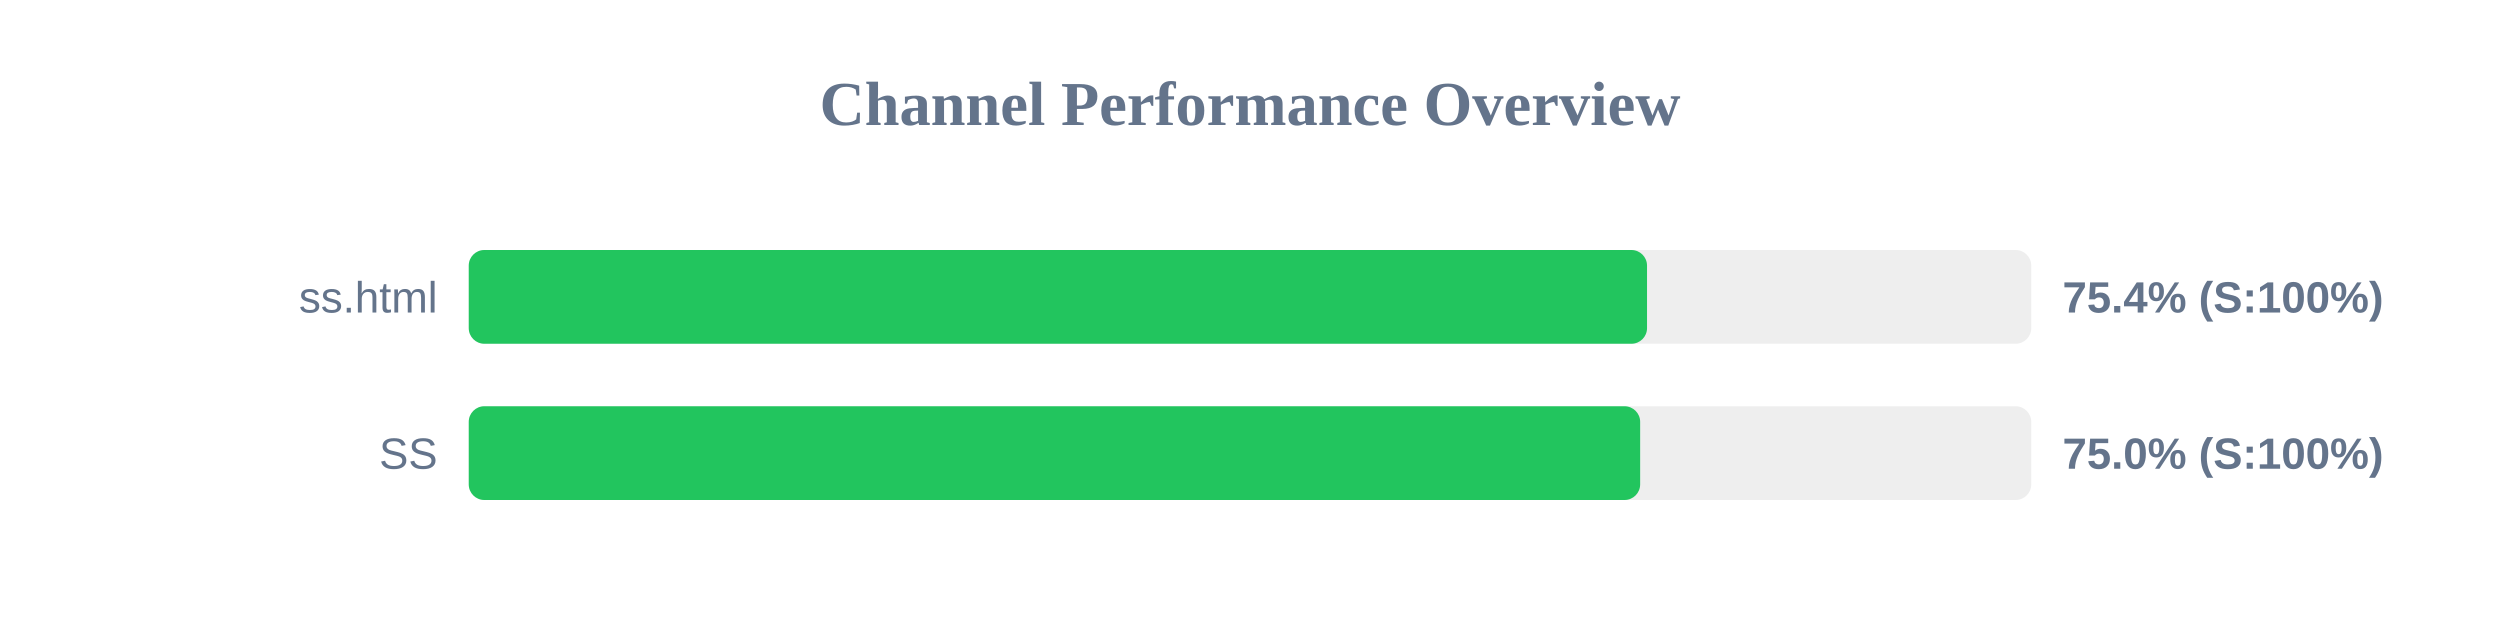
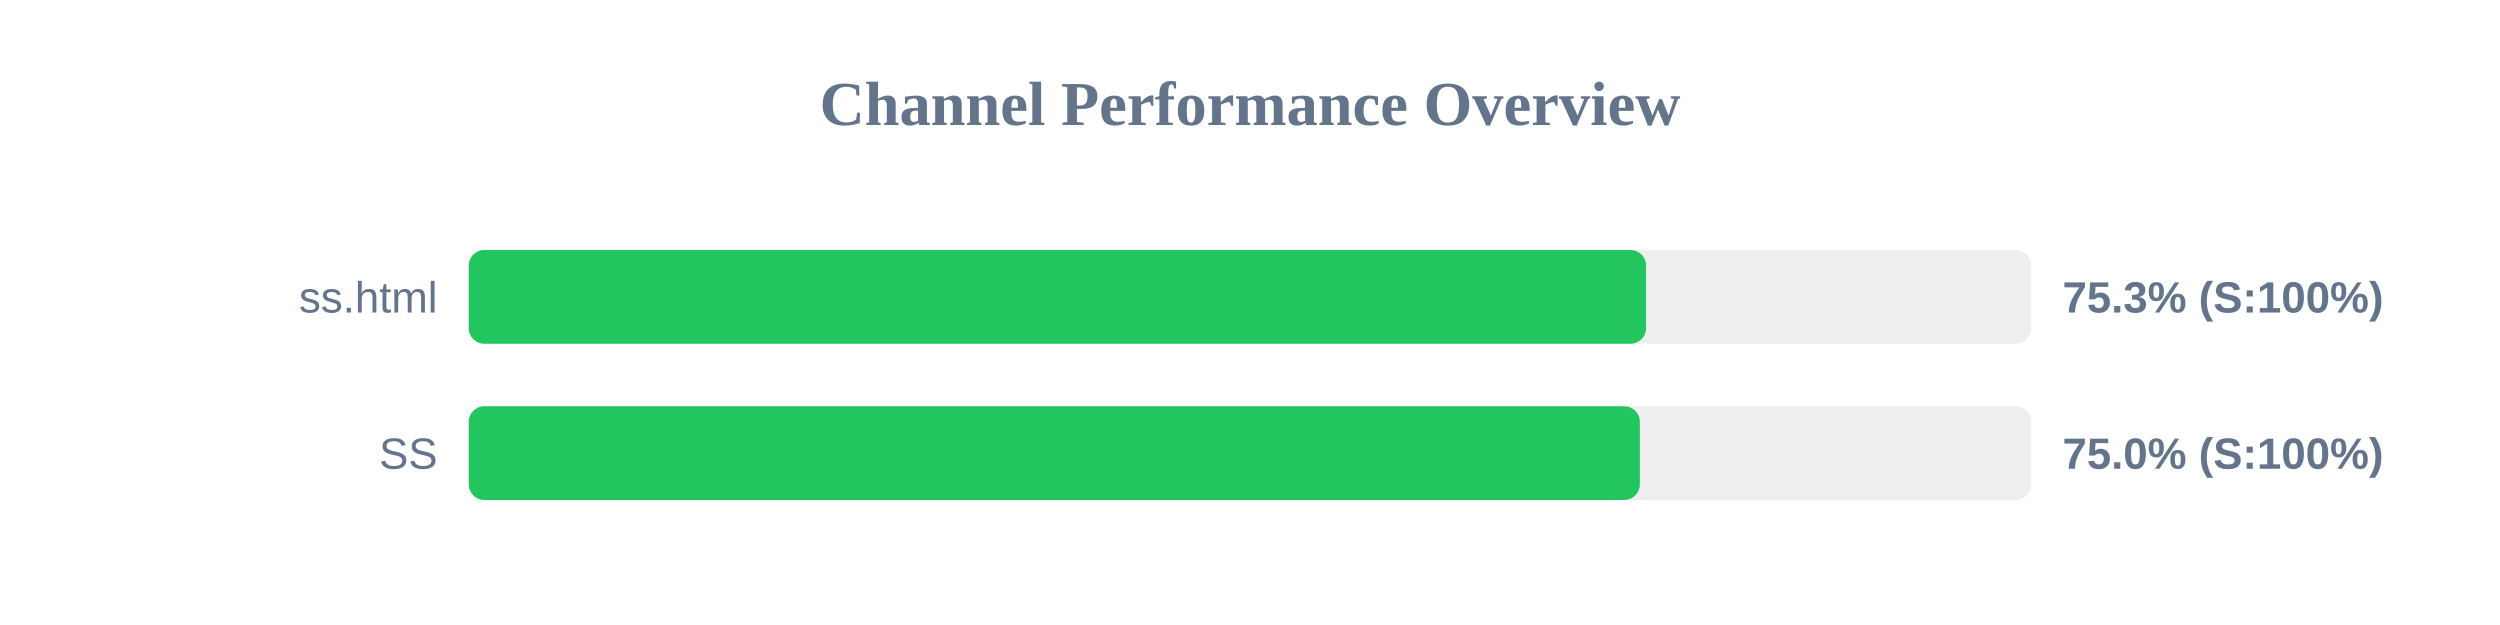
<svg xmlns="http://www.w3.org/2000/svg" width="800" height="200" version="1.1">
  <style>
        .row { font: 14px Arial; fill: #64748b; }
        .score { font: bold 14px Arial; fill: #64748b; }
    </style>
  <text x="400" y="40" text-anchor="middle" font-size="20px" font-weight="bold" fill="#64748b">Channel Performance Overview</text>
  <rect x="150" y="80" width="500" height="30" fill="#eee" rx="5" />
-   <rect x="150" y="80" width="377.05" height="30" fill="#22c55e" rx="5" />
+   <rect x="150" y="80" width="376.75" height="30" fill="#22c55e" rx="5" />
  <text x="140" y="100" text-anchor="end" class="row">ss.html</text>
-   <text x="660" y="100" text-anchor="start" class="score">75.4% (S:100%)</text>
+   <text x="660" y="100" text-anchor="start" class="score">75.3% (S:100%)</text>
  <rect x="150" y="130" width="500" height="30" fill="#eee" rx="5" />
-   <rect x="150" y="130" width="374.85" height="30" fill="#22c55e" rx="5" />
+   <rect x="150" y="130" width="374.75" height="30" fill="#22c55e" rx="5" />
  <text x="140" y="150" text-anchor="end" class="row">SS</text>
  <text x="660" y="150" text-anchor="start" class="score">75.0% (S:100%)</text>
</svg>
